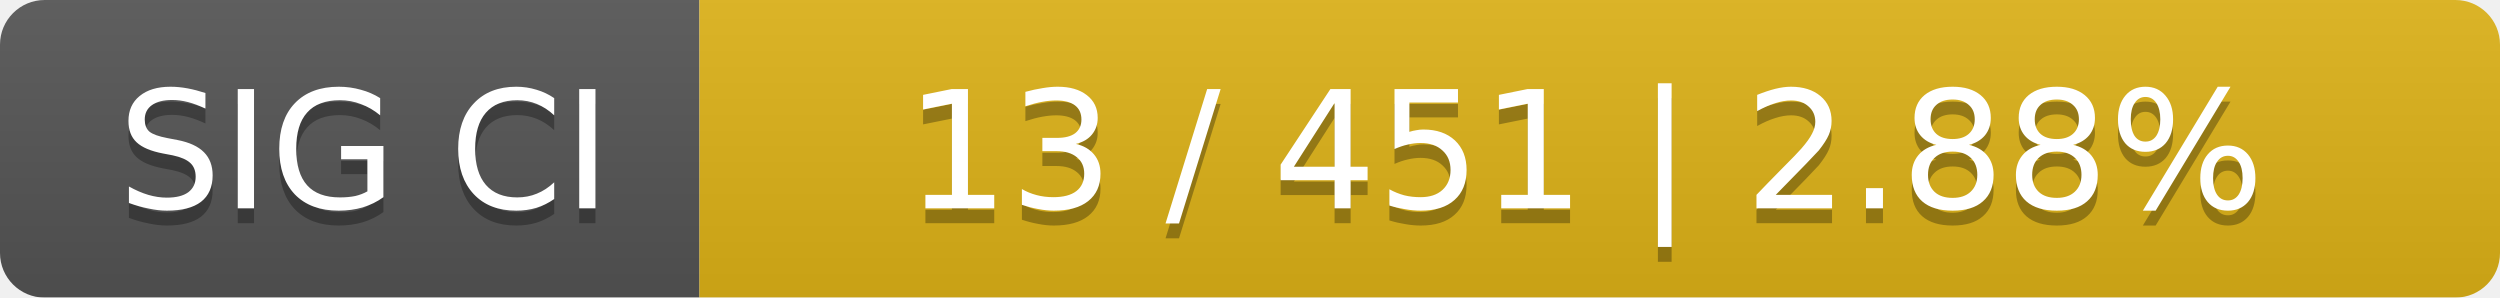
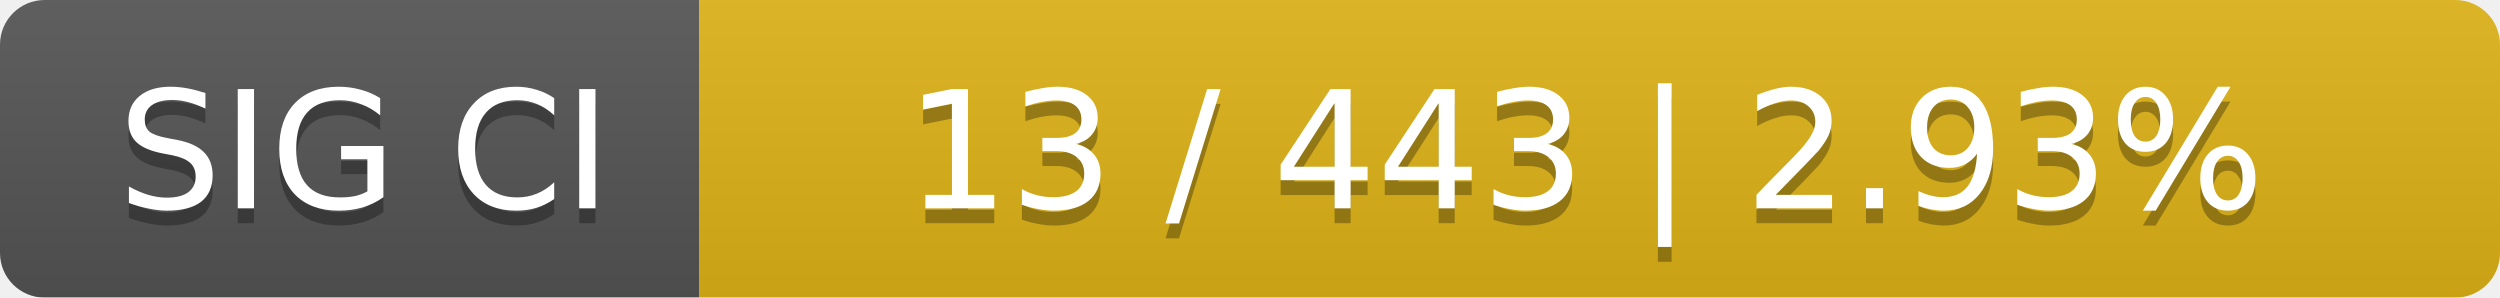
<svg xmlns="http://www.w3.org/2000/svg" width="168" height="20">
  <linearGradient id="smooth" x2="0" y2="100%">
    <stop offset="0" stop-color="#bbb" stop-opacity=".1" />
    <stop offset="1" stop-opacity=".1" />
  </linearGradient>
  <mask id="round">
    <rect width="168" height="20" rx="3" fill="#fff" />
  </mask>
  <g mask="url(#round)">
    <rect width="47" height="20" fill="#555" />
    <rect x="47" width="121" height="20" fill="#dfb317" />
    <rect width="168" height="20" fill="url(#smooth)" />
  </g>
  <g fill="#fff" text-anchor="middle" font-family="DejaVu Sans,Verdana,Geneva,sans-serif" font-size="11">
    <text x="24.5" y="15" fill="#010101" fill-opacity=".3">SIG CI</text>
    <text x="24.5" y="14">SIG CI</text>
-     <text x="106.5" y="15" fill="#010101" fill-opacity=".3">13 / 451    |    2.88%</text>
-     <text x="106.5" y="14">13 / 451    |    2.88%</text>
+     <text x="106.5" y="15" fill="#010101" fill-opacity=".3">13 / 443    |    2.93%</text>
+     <text x="106.5" y="14">13 / 443    |    2.93%</text>
  </g>
</svg>
